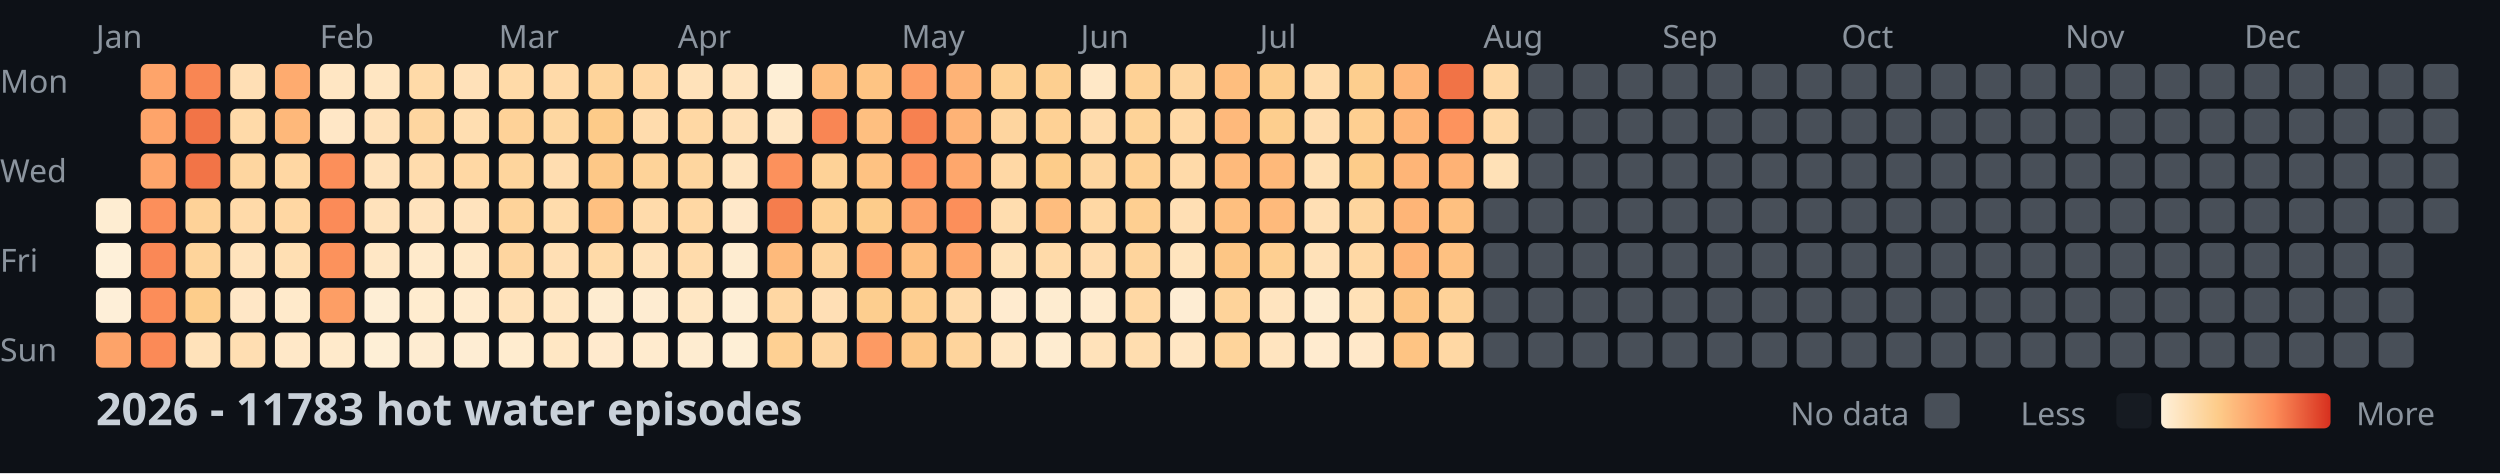
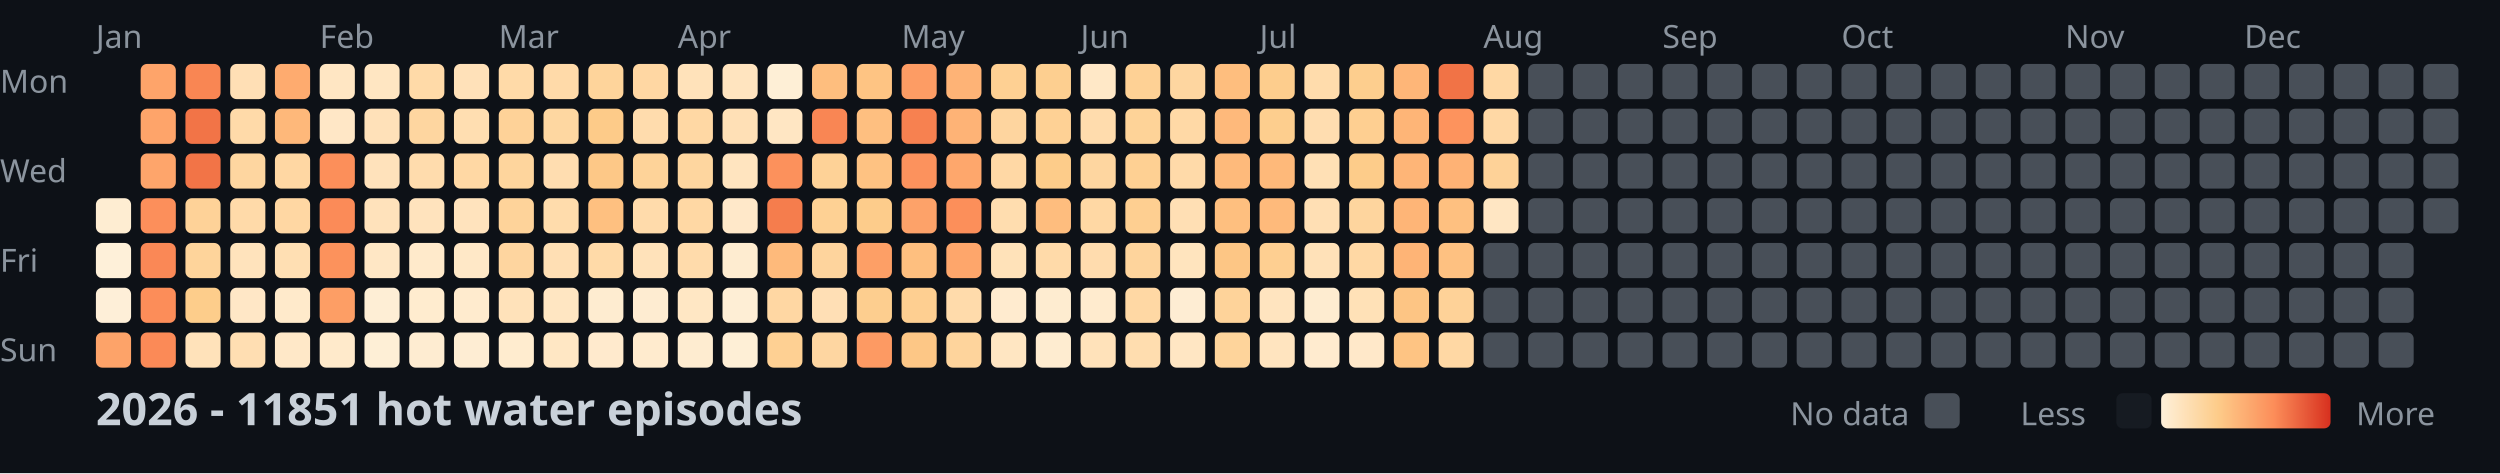
<svg xmlns="http://www.w3.org/2000/svg" width="782" height="148">
  <style>
    .month { font: 10px sans-serif; fill: #8b949e; }
    .day { font: 10px sans-serif; fill: #8b949e; }
    .title { font: bold 14px sans-serif; fill: #c9d1d9; }
    .legend { font: 10px sans-serif; fill: #8b949e; }
  </style>
  <rect width="100%" height="100%" fill="#0d1117" />
  <text x="0" y="29" class="day">Mon</text>
  <text x="0" y="57" class="day">Wed</text>
  <text x="0" y="85" class="day">Fri</text>
  <text x="0" y="113" class="day">Sun</text>
  <text x="30" y="15" class="month">Jan</text>
  <text x="100" y="15" class="month">Feb</text>
  <text x="156" y="15" class="month">Mar</text>
  <text x="212" y="15" class="month">Apr</text>
  <text x="282" y="15" class="month">May</text>
  <text x="338" y="15" class="month">Jun</text>
  <text x="394" y="15" class="month">Jul</text>
  <text x="464" y="15" class="month">Aug</text>
  <text x="520" y="15" class="month">Sep</text>
  <text x="576" y="15" class="month">Oct</text>
  <text x="646" y="15" class="month">Nov</text>
  <text x="702" y="15" class="month">Dec</text>
  <rect x="30" y="62" width="11" height="11" fill="#feedd2" rx="2" />
  <rect x="30" y="76" width="11" height="11" fill="#fef0d9" rx="2" />
  <rect x="30" y="90" width="11" height="11" fill="#feefd8" rx="2" />
  <rect x="30" y="104" width="11" height="11" fill="#fda369" rx="2" />
  <rect x="44" y="20" width="11" height="11" fill="#fea46a" rx="2" />
  <rect x="44" y="34" width="11" height="11" fill="#fea46a" rx="2" />
  <rect x="44" y="48" width="11" height="11" fill="#fea56b" rx="2" />
  <rect x="44" y="62" width="11" height="11" fill="#fc8f5b" rx="2" />
  <rect x="44" y="76" width="11" height="11" fill="#fa8856" rx="2" />
  <rect x="44" y="90" width="11" height="11" fill="#fc8d59" rx="2" />
  <rect x="44" y="104" width="11" height="11" fill="#fb8a57" rx="2" />
  <rect x="58" y="20" width="11" height="11" fill="#f98653" rx="2" />
  <rect x="58" y="34" width="11" height="11" fill="#f27447" rx="2" />
  <rect x="58" y="48" width="11" height="11" fill="#f27447" rx="2" />
  <rect x="58" y="62" width="11" height="11" fill="#fed298" rx="2" />
  <rect x="58" y="76" width="11" height="11" fill="#fed49b" rx="2" />
  <rect x="58" y="90" width="11" height="11" fill="#fdcd8b" rx="2" />
  <rect x="58" y="104" width="11" height="11" fill="#ffe2ba" rx="2" />
  <rect x="72" y="20" width="11" height="11" fill="#ffdfb5" rx="2" />
  <rect x="72" y="34" width="11" height="11" fill="#ffdaa9" rx="2" />
  <rect x="72" y="48" width="11" height="11" fill="#fed6a0" rx="2" />
  <rect x="72" y="62" width="11" height="11" fill="#ffdaa9" rx="2" />
  <rect x="72" y="76" width="11" height="11" fill="#ffe3bc" rx="2" />
  <rect x="72" y="90" width="11" height="11" fill="#ffe7c6" rx="2" />
  <rect x="72" y="104" width="11" height="11" fill="#ffdeb2" rx="2" />
  <rect x="86" y="20" width="11" height="11" fill="#feab6f" rx="2" />
  <rect x="86" y="34" width="11" height="11" fill="#feb87a" rx="2" />
  <rect x="86" y="48" width="11" height="11" fill="#ffd7a3" rx="2" />
  <rect x="86" y="62" width="11" height="11" fill="#ffd7a3" rx="2" />
  <rect x="86" y="76" width="11" height="11" fill="#ffdfb3" rx="2" />
  <rect x="86" y="90" width="11" height="11" fill="#ffeacb" rx="2" />
  <rect x="86" y="104" width="11" height="11" fill="#ffe8c8" rx="2" />
  <rect x="100" y="20" width="11" height="11" fill="#ffe6c3" rx="2" />
  <rect x="100" y="34" width="11" height="11" fill="#ffe7c6" rx="2" />
  <rect x="100" y="48" width="11" height="11" fill="#fc8f5a" rx="2" />
  <rect x="100" y="62" width="11" height="11" fill="#fb8b58" rx="2" />
  <rect x="100" y="76" width="11" height="11" fill="#fc925c" rx="2" />
  <rect x="100" y="90" width="11" height="11" fill="#fd9e65" rx="2" />
  <rect x="100" y="104" width="11" height="11" fill="#ffeacb" rx="2" />
  <rect x="114" y="20" width="11" height="11" fill="#ffe6c2" rx="2" />
  <rect x="114" y="34" width="11" height="11" fill="#ffe1b9" rx="2" />
  <rect x="114" y="48" width="11" height="11" fill="#ffe2bb" rx="2" />
  <rect x="114" y="62" width="11" height="11" fill="#ffe2bb" rx="2" />
  <rect x="114" y="76" width="11" height="11" fill="#ffe7c5" rx="2" />
  <rect x="114" y="90" width="11" height="11" fill="#feeed5" rx="2" />
  <rect x="114" y="104" width="11" height="11" fill="#feefd6" rx="2" />
  <rect x="128" y="20" width="11" height="11" fill="#ffdaa8" rx="2" />
  <rect x="128" y="34" width="11" height="11" fill="#fed6a0" rx="2" />
  <rect x="128" y="48" width="11" height="11" fill="#ffdcad" rx="2" />
  <rect x="128" y="62" width="11" height="11" fill="#ffe3bd" rx="2" />
  <rect x="128" y="76" width="11" height="11" fill="#ffeacb" rx="2" />
  <rect x="128" y="90" width="11" height="11" fill="#ffeccf" rx="2" />
  <rect x="128" y="104" width="11" height="11" fill="#feecd1" rx="2" />
  <rect x="142" y="20" width="11" height="11" fill="#ffe1b9" rx="2" />
  <rect x="142" y="34" width="11" height="11" fill="#ffdeb1" rx="2" />
  <rect x="142" y="48" width="11" height="11" fill="#ffd8a4" rx="2" />
  <rect x="142" y="62" width="11" height="11" fill="#ffe3bd" rx="2" />
  <rect x="142" y="76" width="11" height="11" fill="#ffe8c7" rx="2" />
  <rect x="142" y="90" width="11" height="11" fill="#ffebce" rx="2" />
  <rect x="142" y="104" width="11" height="11" fill="#feedd3" rx="2" />
  <rect x="156" y="20" width="11" height="11" fill="#ffdaa8" rx="2" />
  <rect x="156" y="34" width="11" height="11" fill="#fed298" rx="2" />
  <rect x="156" y="48" width="11" height="11" fill="#fed59d" rx="2" />
  <rect x="156" y="62" width="11" height="11" fill="#fed39a" rx="2" />
  <rect x="156" y="76" width="11" height="11" fill="#fed59f" rx="2" />
  <rect x="156" y="90" width="11" height="11" fill="#ffe2ba" rx="2" />
  <rect x="156" y="104" width="11" height="11" fill="#ffeccf" rx="2" />
  <rect x="170" y="20" width="11" height="11" fill="#ffdaa9" rx="2" />
  <rect x="170" y="34" width="11" height="11" fill="#fed7a1" rx="2" />
  <rect x="170" y="48" width="11" height="11" fill="#ffddb0" rx="2" />
  <rect x="170" y="62" width="11" height="11" fill="#ffdcac" rx="2" />
  <rect x="170" y="76" width="11" height="11" fill="#ffdfb4" rx="2" />
  <rect x="170" y="90" width="11" height="11" fill="#ffe6c2" rx="2" />
  <rect x="170" y="104" width="11" height="11" fill="#ffe7c4" rx="2" />
  <rect x="184" y="20" width="11" height="11" fill="#fed49b" rx="2" />
  <rect x="184" y="34" width="11" height="11" fill="#fdcb89" rx="2" />
  <rect x="184" y="48" width="11" height="11" fill="#fdc887" rx="2" />
  <rect x="184" y="62" width="11" height="11" fill="#fec080" rx="2" />
  <rect x="184" y="76" width="11" height="11" fill="#ffdaa8" rx="2" />
  <rect x="184" y="90" width="11" height="11" fill="#feecd0" rx="2" />
  <rect x="184" y="104" width="11" height="11" fill="#ffeacd" rx="2" />
  <rect x="198" y="20" width="11" height="11" fill="#ffd7a3" rx="2" />
  <rect x="198" y="34" width="11" height="11" fill="#ffdcad" rx="2" />
  <rect x="198" y="48" width="11" height="11" fill="#fed399" rx="2" />
  <rect x="198" y="62" width="11" height="11" fill="#ffdbab" rx="2" />
  <rect x="198" y="76" width="11" height="11" fill="#ffe2ba" rx="2" />
  <rect x="198" y="90" width="11" height="11" fill="#feecd1" rx="2" />
  <rect x="198" y="104" width="11" height="11" fill="#ffebce" rx="2" />
  <rect x="212" y="20" width="11" height="11" fill="#ffe2ba" rx="2" />
  <rect x="212" y="34" width="11" height="11" fill="#ffd8a4" rx="2" />
  <rect x="212" y="48" width="11" height="11" fill="#fed69f" rx="2" />
  <rect x="212" y="62" width="11" height="11" fill="#ffd8a4" rx="2" />
  <rect x="212" y="76" width="11" height="11" fill="#ffdbab" rx="2" />
  <rect x="212" y="90" width="11" height="11" fill="#ffe7c4" rx="2" />
  <rect x="212" y="104" width="11" height="11" fill="#feecd0" rx="2" />
  <rect x="226" y="20" width="11" height="11" fill="#ffe4bf" rx="2" />
  <rect x="226" y="34" width="11" height="11" fill="#ffe0b6" rx="2" />
  <rect x="226" y="48" width="11" height="11" fill="#ffe4bf" rx="2" />
  <rect x="226" y="62" width="11" height="11" fill="#ffe8c9" rx="2" />
  <rect x="226" y="76" width="11" height="11" fill="#feecd0" rx="2" />
  <rect x="226" y="90" width="11" height="11" fill="#feeed5" rx="2" />
  <rect x="226" y="104" width="11" height="11" fill="#feefd6" rx="2" />
  <rect x="240" y="20" width="11" height="11" fill="#feefd6" rx="2" />
  <rect x="240" y="34" width="11" height="11" fill="#ffe6c3" rx="2" />
  <rect x="240" y="48" width="11" height="11" fill="#fc915c" rx="2" />
  <rect x="240" y="62" width="11" height="11" fill="#f57d4d" rx="2" />
  <rect x="240" y="76" width="11" height="11" fill="#feba7b" rx="2" />
  <rect x="240" y="90" width="11" height="11" fill="#ffd7a3" rx="2" />
  <rect x="240" y="104" width="11" height="11" fill="#fed093" rx="2" />
  <rect x="254" y="20" width="11" height="11" fill="#febe7e" rx="2" />
  <rect x="254" y="34" width="11" height="11" fill="#f98654" rx="2" />
  <rect x="254" y="48" width="11" height="11" fill="#fed297" rx="2" />
  <rect x="254" y="62" width="11" height="11" fill="#fed194" rx="2" />
  <rect x="254" y="76" width="11" height="11" fill="#fed49d" rx="2" />
  <rect x="254" y="90" width="11" height="11" fill="#ffdfb5" rx="2" />
  <rect x="254" y="104" width="11" height="11" fill="#fed6a1" rx="2" />
  <rect x="268" y="20" width="11" height="11" fill="#fec483" rx="2" />
  <rect x="268" y="34" width="11" height="11" fill="#febf80" rx="2" />
  <rect x="268" y="48" width="11" height="11" fill="#fec282" rx="2" />
  <rect x="268" y="62" width="11" height="11" fill="#fdcc8b" rx="2" />
  <rect x="268" y="76" width="11" height="11" fill="#fd9f66" rx="2" />
  <rect x="268" y="90" width="11" height="11" fill="#fdce8f" rx="2" />
  <rect x="268" y="104" width="11" height="11" fill="#fd9a63" rx="2" />
  <rect x="282" y="20" width="11" height="11" fill="#fd9c64" rx="2" />
  <rect x="282" y="34" width="11" height="11" fill="#f78150" rx="2" />
  <rect x="282" y="48" width="11" height="11" fill="#fc925d" rx="2" />
  <rect x="282" y="62" width="11" height="11" fill="#fda269" rx="2" />
  <rect x="282" y="76" width="11" height="11" fill="#febf7f" rx="2" />
  <rect x="282" y="90" width="11" height="11" fill="#fecf91" rx="2" />
  <rect x="282" y="104" width="11" height="11" fill="#fdc786" rx="2" />
  <rect x="296" y="20" width="11" height="11" fill="#feb376" rx="2" />
  <rect x="296" y="34" width="11" height="11" fill="#feb376" rx="2" />
  <rect x="296" y="48" width="11" height="11" fill="#fea76c" rx="2" />
  <rect x="296" y="62" width="11" height="11" fill="#fc8f5a" rx="2" />
  <rect x="296" y="76" width="11" height="11" fill="#fea66b" rx="2" />
  <rect x="296" y="90" width="11" height="11" fill="#ffdbab" rx="2" />
  <rect x="296" y="104" width="11" height="11" fill="#fed49c" rx="2" />
  <rect x="310" y="20" width="11" height="11" fill="#fed093" rx="2" />
  <rect x="310" y="34" width="11" height="11" fill="#fed59f" rx="2" />
  <rect x="310" y="48" width="11" height="11" fill="#ffd8a5" rx="2" />
  <rect x="310" y="62" width="11" height="11" fill="#ffddaf" rx="2" />
  <rect x="310" y="76" width="11" height="11" fill="#ffe2b9" rx="2" />
  <rect x="310" y="90" width="11" height="11" fill="#ffebcf" rx="2" />
  <rect x="310" y="104" width="11" height="11" fill="#ffe6c2" rx="2" />
  <rect x="324" y="20" width="11" height="11" fill="#fdcf90" rx="2" />
  <rect x="324" y="34" width="11" height="11" fill="#fed195" rx="2" />
  <rect x="324" y="48" width="11" height="11" fill="#fdcc8a" rx="2" />
  <rect x="324" y="62" width="11" height="11" fill="#febd7e" rx="2" />
  <rect x="324" y="76" width="11" height="11" fill="#ffdaa9" rx="2" />
  <rect x="324" y="90" width="11" height="11" fill="#feecd0" rx="2" />
  <rect x="324" y="104" width="11" height="11" fill="#feecd0" rx="2" />
  <rect x="338" y="20" width="11" height="11" fill="#ffe8c7" rx="2" />
  <rect x="338" y="34" width="11" height="11" fill="#ffdcad" rx="2" />
  <rect x="338" y="48" width="11" height="11" fill="#fed6a0" rx="2" />
  <rect x="338" y="62" width="11" height="11" fill="#ffd8a4" rx="2" />
  <rect x="338" y="76" width="11" height="11" fill="#ffdcae" rx="2" />
  <rect x="338" y="90" width="11" height="11" fill="#ffebce" rx="2" />
  <rect x="338" y="104" width="11" height="11" fill="#ffe2ba" rx="2" />
  <rect x="352" y="20" width="11" height="11" fill="#fed195" rx="2" />
  <rect x="352" y="34" width="11" height="11" fill="#fed398" rx="2" />
  <rect x="352" y="48" width="11" height="11" fill="#fed093" rx="2" />
  <rect x="352" y="62" width="11" height="11" fill="#fecf91" rx="2" />
  <rect x="352" y="76" width="11" height="11" fill="#fed49c" rx="2" />
  <rect x="352" y="90" width="11" height="11" fill="#ffd8a4" rx="2" />
  <rect x="352" y="104" width="11" height="11" fill="#ffddaf" rx="2" />
  <rect x="366" y="20" width="11" height="11" fill="#fed6a0" rx="2" />
  <rect x="366" y="34" width="11" height="11" fill="#ffd9a6" rx="2" />
  <rect x="366" y="48" width="11" height="11" fill="#ffdaa9" rx="2" />
  <rect x="366" y="62" width="11" height="11" fill="#ffdfb4" rx="2" />
  <rect x="366" y="76" width="11" height="11" fill="#ffe4be" rx="2" />
  <rect x="366" y="90" width="11" height="11" fill="#feedd3" rx="2" />
  <rect x="366" y="104" width="11" height="11" fill="#ffe6c3" rx="2" />
  <rect x="380" y="20" width="11" height="11" fill="#febe7e" rx="2" />
  <rect x="380" y="34" width="11" height="11" fill="#feb97b" rx="2" />
  <rect x="380" y="48" width="11" height="11" fill="#feba7b" rx="2" />
  <rect x="380" y="62" width="11" height="11" fill="#febf7f" rx="2" />
  <rect x="380" y="76" width="11" height="11" fill="#fdc685" rx="2" />
  <rect x="380" y="90" width="11" height="11" fill="#fed39a" rx="2" />
  <rect x="380" y="104" width="11" height="11" fill="#fed49b" rx="2" />
  <rect x="394" y="20" width="11" height="11" fill="#fdcd8d" rx="2" />
  <rect x="394" y="34" width="11" height="11" fill="#fdce8e" rx="2" />
  <rect x="394" y="48" width="11" height="11" fill="#feb97a" rx="2" />
  <rect x="394" y="62" width="11" height="11" fill="#feba7b" rx="2" />
  <rect x="394" y="76" width="11" height="11" fill="#fecf91" rx="2" />
  <rect x="394" y="90" width="11" height="11" fill="#ffe4bf" rx="2" />
  <rect x="394" y="104" width="11" height="11" fill="#ffe4bf" rx="2" />
  <rect x="408" y="20" width="11" height="11" fill="#ffdcac" rx="2" />
  <rect x="408" y="34" width="11" height="11" fill="#ffddb0" rx="2" />
  <rect x="408" y="48" width="11" height="11" fill="#ffe0b5" rx="2" />
  <rect x="408" y="62" width="11" height="11" fill="#ffdfb4" rx="2" />
  <rect x="408" y="76" width="11" height="11" fill="#ffe1b8" rx="2" />
  <rect x="408" y="90" width="11" height="11" fill="#feecd0" rx="2" />
  <rect x="408" y="104" width="11" height="11" fill="#ffebcf" rx="2" />
  <rect x="422" y="20" width="11" height="11" fill="#fdce8e" rx="2" />
  <rect x="422" y="34" width="11" height="11" fill="#fecf91" rx="2" />
  <rect x="422" y="48" width="11" height="11" fill="#fdcc8a" rx="2" />
  <rect x="422" y="62" width="11" height="11" fill="#fed59e" rx="2" />
  <rect x="422" y="76" width="11" height="11" fill="#ffd8a4" rx="2" />
  <rect x="422" y="90" width="11" height="11" fill="#ffe1b7" rx="2" />
  <rect x="422" y="104" width="11" height="11" fill="#ffe8c9" rx="2" />
  <rect x="436" y="20" width="11" height="11" fill="#feb678" rx="2" />
  <rect x="436" y="34" width="11" height="11" fill="#feb577" rx="2" />
  <rect x="436" y="48" width="11" height="11" fill="#feb577" rx="2" />
  <rect x="436" y="62" width="11" height="11" fill="#feb577" rx="2" />
  <rect x="436" y="76" width="11" height="11" fill="#feb476" rx="2" />
  <rect x="436" y="90" width="11" height="11" fill="#fdc584" rx="2" />
  <rect x="436" y="104" width="11" height="11" fill="#fec483" rx="2" />
  <rect x="450" y="20" width="11" height="11" fill="#f17346" rx="2" />
  <rect x="450" y="34" width="11" height="11" fill="#fd935d" rx="2" />
  <rect x="450" y="48" width="11" height="11" fill="#feb275" rx="2" />
  <rect x="450" y="62" width="11" height="11" fill="#fec080" rx="2" />
  <rect x="450" y="76" width="11" height="11" fill="#fec181" rx="2" />
  <rect x="450" y="90" width="11" height="11" fill="#fed298" rx="2" />
  <rect x="450" y="104" width="11" height="11" fill="#ffd8a4" rx="2" />
  <rect x="464" y="20" width="11" height="11" fill="#ffd8a4" rx="2" />
  <rect x="464" y="34" width="11" height="11" fill="#ffd8a5" rx="2" />
-   <rect x="464" y="48" width="11" height="11" fill="#ffe1b7" rx="2" />
-   <rect x="464" y="62" width="11" height="11" fill="#484f58" rx="2" />
+   <rect x="464" y="48" width="11" height="11" fill="#fed298" rx="2" />
+   <rect x="464" y="62" width="11" height="11" fill="#ffe6c3" rx="2" />
  <rect x="464" y="76" width="11" height="11" fill="#484f58" rx="2" />
  <rect x="464" y="90" width="11" height="11" fill="#484f58" rx="2" />
  <rect x="464" y="104" width="11" height="11" fill="#484f58" rx="2" />
  <rect x="478" y="20" width="11" height="11" fill="#484f58" rx="2" />
  <rect x="478" y="34" width="11" height="11" fill="#484f58" rx="2" />
  <rect x="478" y="48" width="11" height="11" fill="#484f58" rx="2" />
  <rect x="478" y="62" width="11" height="11" fill="#484f58" rx="2" />
  <rect x="478" y="76" width="11" height="11" fill="#484f58" rx="2" />
  <rect x="478" y="90" width="11" height="11" fill="#484f58" rx="2" />
  <rect x="478" y="104" width="11" height="11" fill="#484f58" rx="2" />
  <rect x="492" y="20" width="11" height="11" fill="#484f58" rx="2" />
  <rect x="492" y="34" width="11" height="11" fill="#484f58" rx="2" />
  <rect x="492" y="48" width="11" height="11" fill="#484f58" rx="2" />
  <rect x="492" y="62" width="11" height="11" fill="#484f58" rx="2" />
  <rect x="492" y="76" width="11" height="11" fill="#484f58" rx="2" />
  <rect x="492" y="90" width="11" height="11" fill="#484f58" rx="2" />
  <rect x="492" y="104" width="11" height="11" fill="#484f58" rx="2" />
  <rect x="506" y="20" width="11" height="11" fill="#484f58" rx="2" />
  <rect x="506" y="34" width="11" height="11" fill="#484f58" rx="2" />
  <rect x="506" y="48" width="11" height="11" fill="#484f58" rx="2" />
  <rect x="506" y="62" width="11" height="11" fill="#484f58" rx="2" />
  <rect x="506" y="76" width="11" height="11" fill="#484f58" rx="2" />
  <rect x="506" y="90" width="11" height="11" fill="#484f58" rx="2" />
  <rect x="506" y="104" width="11" height="11" fill="#484f58" rx="2" />
  <rect x="520" y="20" width="11" height="11" fill="#484f58" rx="2" />
  <rect x="520" y="34" width="11" height="11" fill="#484f58" rx="2" />
  <rect x="520" y="48" width="11" height="11" fill="#484f58" rx="2" />
  <rect x="520" y="62" width="11" height="11" fill="#484f58" rx="2" />
  <rect x="520" y="76" width="11" height="11" fill="#484f58" rx="2" />
  <rect x="520" y="90" width="11" height="11" fill="#484f58" rx="2" />
  <rect x="520" y="104" width="11" height="11" fill="#484f58" rx="2" />
  <rect x="534" y="20" width="11" height="11" fill="#484f58" rx="2" />
  <rect x="534" y="34" width="11" height="11" fill="#484f58" rx="2" />
  <rect x="534" y="48" width="11" height="11" fill="#484f58" rx="2" />
  <rect x="534" y="62" width="11" height="11" fill="#484f58" rx="2" />
  <rect x="534" y="76" width="11" height="11" fill="#484f58" rx="2" />
  <rect x="534" y="90" width="11" height="11" fill="#484f58" rx="2" />
  <rect x="534" y="104" width="11" height="11" fill="#484f58" rx="2" />
  <rect x="548" y="20" width="11" height="11" fill="#484f58" rx="2" />
  <rect x="548" y="34" width="11" height="11" fill="#484f58" rx="2" />
  <rect x="548" y="48" width="11" height="11" fill="#484f58" rx="2" />
  <rect x="548" y="62" width="11" height="11" fill="#484f58" rx="2" />
  <rect x="548" y="76" width="11" height="11" fill="#484f58" rx="2" />
  <rect x="548" y="90" width="11" height="11" fill="#484f58" rx="2" />
  <rect x="548" y="104" width="11" height="11" fill="#484f58" rx="2" />
  <rect x="562" y="20" width="11" height="11" fill="#484f58" rx="2" />
  <rect x="562" y="34" width="11" height="11" fill="#484f58" rx="2" />
  <rect x="562" y="48" width="11" height="11" fill="#484f58" rx="2" />
  <rect x="562" y="62" width="11" height="11" fill="#484f58" rx="2" />
  <rect x="562" y="76" width="11" height="11" fill="#484f58" rx="2" />
  <rect x="562" y="90" width="11" height="11" fill="#484f58" rx="2" />
  <rect x="562" y="104" width="11" height="11" fill="#484f58" rx="2" />
  <rect x="576" y="20" width="11" height="11" fill="#484f58" rx="2" />
  <rect x="576" y="34" width="11" height="11" fill="#484f58" rx="2" />
  <rect x="576" y="48" width="11" height="11" fill="#484f58" rx="2" />
  <rect x="576" y="62" width="11" height="11" fill="#484f58" rx="2" />
  <rect x="576" y="76" width="11" height="11" fill="#484f58" rx="2" />
  <rect x="576" y="90" width="11" height="11" fill="#484f58" rx="2" />
  <rect x="576" y="104" width="11" height="11" fill="#484f58" rx="2" />
  <rect x="590" y="20" width="11" height="11" fill="#484f58" rx="2" />
  <rect x="590" y="34" width="11" height="11" fill="#484f58" rx="2" />
  <rect x="590" y="48" width="11" height="11" fill="#484f58" rx="2" />
  <rect x="590" y="62" width="11" height="11" fill="#484f58" rx="2" />
  <rect x="590" y="76" width="11" height="11" fill="#484f58" rx="2" />
  <rect x="590" y="90" width="11" height="11" fill="#484f58" rx="2" />
  <rect x="590" y="104" width="11" height="11" fill="#484f58" rx="2" />
  <rect x="604" y="20" width="11" height="11" fill="#484f58" rx="2" />
  <rect x="604" y="34" width="11" height="11" fill="#484f58" rx="2" />
  <rect x="604" y="48" width="11" height="11" fill="#484f58" rx="2" />
  <rect x="604" y="62" width="11" height="11" fill="#484f58" rx="2" />
  <rect x="604" y="76" width="11" height="11" fill="#484f58" rx="2" />
  <rect x="604" y="90" width="11" height="11" fill="#484f58" rx="2" />
  <rect x="604" y="104" width="11" height="11" fill="#484f58" rx="2" />
  <rect x="618" y="20" width="11" height="11" fill="#484f58" rx="2" />
  <rect x="618" y="34" width="11" height="11" fill="#484f58" rx="2" />
  <rect x="618" y="48" width="11" height="11" fill="#484f58" rx="2" />
  <rect x="618" y="62" width="11" height="11" fill="#484f58" rx="2" />
  <rect x="618" y="76" width="11" height="11" fill="#484f58" rx="2" />
  <rect x="618" y="90" width="11" height="11" fill="#484f58" rx="2" />
  <rect x="618" y="104" width="11" height="11" fill="#484f58" rx="2" />
  <rect x="632" y="20" width="11" height="11" fill="#484f58" rx="2" />
  <rect x="632" y="34" width="11" height="11" fill="#484f58" rx="2" />
  <rect x="632" y="48" width="11" height="11" fill="#484f58" rx="2" />
  <rect x="632" y="62" width="11" height="11" fill="#484f58" rx="2" />
  <rect x="632" y="76" width="11" height="11" fill="#484f58" rx="2" />
  <rect x="632" y="90" width="11" height="11" fill="#484f58" rx="2" />
  <rect x="632" y="104" width="11" height="11" fill="#484f58" rx="2" />
  <rect x="646" y="20" width="11" height="11" fill="#484f58" rx="2" />
  <rect x="646" y="34" width="11" height="11" fill="#484f58" rx="2" />
  <rect x="646" y="48" width="11" height="11" fill="#484f58" rx="2" />
  <rect x="646" y="62" width="11" height="11" fill="#484f58" rx="2" />
  <rect x="646" y="76" width="11" height="11" fill="#484f58" rx="2" />
  <rect x="646" y="90" width="11" height="11" fill="#484f58" rx="2" />
  <rect x="646" y="104" width="11" height="11" fill="#484f58" rx="2" />
  <rect x="660" y="20" width="11" height="11" fill="#484f58" rx="2" />
  <rect x="660" y="34" width="11" height="11" fill="#484f58" rx="2" />
  <rect x="660" y="48" width="11" height="11" fill="#484f58" rx="2" />
  <rect x="660" y="62" width="11" height="11" fill="#484f58" rx="2" />
  <rect x="660" y="76" width="11" height="11" fill="#484f58" rx="2" />
  <rect x="660" y="90" width="11" height="11" fill="#484f58" rx="2" />
  <rect x="660" y="104" width="11" height="11" fill="#484f58" rx="2" />
  <rect x="674" y="20" width="11" height="11" fill="#484f58" rx="2" />
  <rect x="674" y="34" width="11" height="11" fill="#484f58" rx="2" />
  <rect x="674" y="48" width="11" height="11" fill="#484f58" rx="2" />
  <rect x="674" y="62" width="11" height="11" fill="#484f58" rx="2" />
  <rect x="674" y="76" width="11" height="11" fill="#484f58" rx="2" />
  <rect x="674" y="90" width="11" height="11" fill="#484f58" rx="2" />
  <rect x="674" y="104" width="11" height="11" fill="#484f58" rx="2" />
  <rect x="688" y="20" width="11" height="11" fill="#484f58" rx="2" />
  <rect x="688" y="34" width="11" height="11" fill="#484f58" rx="2" />
  <rect x="688" y="48" width="11" height="11" fill="#484f58" rx="2" />
  <rect x="688" y="62" width="11" height="11" fill="#484f58" rx="2" />
  <rect x="688" y="76" width="11" height="11" fill="#484f58" rx="2" />
  <rect x="688" y="90" width="11" height="11" fill="#484f58" rx="2" />
  <rect x="688" y="104" width="11" height="11" fill="#484f58" rx="2" />
  <rect x="702" y="20" width="11" height="11" fill="#484f58" rx="2" />
  <rect x="702" y="34" width="11" height="11" fill="#484f58" rx="2" />
  <rect x="702" y="48" width="11" height="11" fill="#484f58" rx="2" />
  <rect x="702" y="62" width="11" height="11" fill="#484f58" rx="2" />
  <rect x="702" y="76" width="11" height="11" fill="#484f58" rx="2" />
  <rect x="702" y="90" width="11" height="11" fill="#484f58" rx="2" />
  <rect x="702" y="104" width="11" height="11" fill="#484f58" rx="2" />
  <rect x="716" y="20" width="11" height="11" fill="#484f58" rx="2" />
  <rect x="716" y="34" width="11" height="11" fill="#484f58" rx="2" />
  <rect x="716" y="48" width="11" height="11" fill="#484f58" rx="2" />
  <rect x="716" y="62" width="11" height="11" fill="#484f58" rx="2" />
  <rect x="716" y="76" width="11" height="11" fill="#484f58" rx="2" />
  <rect x="716" y="90" width="11" height="11" fill="#484f58" rx="2" />
  <rect x="716" y="104" width="11" height="11" fill="#484f58" rx="2" />
  <rect x="730" y="20" width="11" height="11" fill="#484f58" rx="2" />
  <rect x="730" y="34" width="11" height="11" fill="#484f58" rx="2" />
  <rect x="730" y="48" width="11" height="11" fill="#484f58" rx="2" />
  <rect x="730" y="62" width="11" height="11" fill="#484f58" rx="2" />
  <rect x="730" y="76" width="11" height="11" fill="#484f58" rx="2" />
  <rect x="730" y="90" width="11" height="11" fill="#484f58" rx="2" />
  <rect x="730" y="104" width="11" height="11" fill="#484f58" rx="2" />
  <rect x="744" y="20" width="11" height="11" fill="#484f58" rx="2" />
  <rect x="744" y="34" width="11" height="11" fill="#484f58" rx="2" />
  <rect x="744" y="48" width="11" height="11" fill="#484f58" rx="2" />
  <rect x="744" y="62" width="11" height="11" fill="#484f58" rx="2" />
  <rect x="744" y="76" width="11" height="11" fill="#484f58" rx="2" />
  <rect x="744" y="90" width="11" height="11" fill="#484f58" rx="2" />
  <rect x="744" y="104" width="11" height="11" fill="#484f58" rx="2" />
  <rect x="758" y="20" width="11" height="11" fill="#484f58" rx="2" />
  <rect x="758" y="34" width="11" height="11" fill="#484f58" rx="2" />
  <rect x="758" y="48" width="11" height="11" fill="#484f58" rx="2" />
  <rect x="758" y="62" width="11" height="11" fill="#484f58" rx="2" />
-   <text x="30" y="133" class="title">2026 - 11783 hot water episodes</text>
+   <text x="30" y="133" class="title">2026 - 11851 hot water episodes</text>
  <defs>
    <linearGradient id="legend-gradient" x1="0" y1="0" x2="1" y2="0">
      <stop offset="0%" stop-color="#fef0d9" />
      <stop offset="33.333%" stop-color="#fdcc8a" />
      <stop offset="66.667%" stop-color="#fc8d59" />
      <stop offset="100%" stop-color="#d7301f" />
    </linearGradient>
  </defs>
  <text x="560" y="133" class="legend">No data</text>
  <rect x="602" y="123" width="11" height="11" fill="#484f58" rx="2" />
  <text x="632" y="133" class="legend">Less</text>
  <rect x="662" y="123" width="11" height="11" fill="#161b22" rx="2" />
  <rect x="676" y="123" width="53" height="11" fill="url(#legend-gradient)" rx="2" />
  <text x="737" y="133" class="legend">More</text>
</svg>
